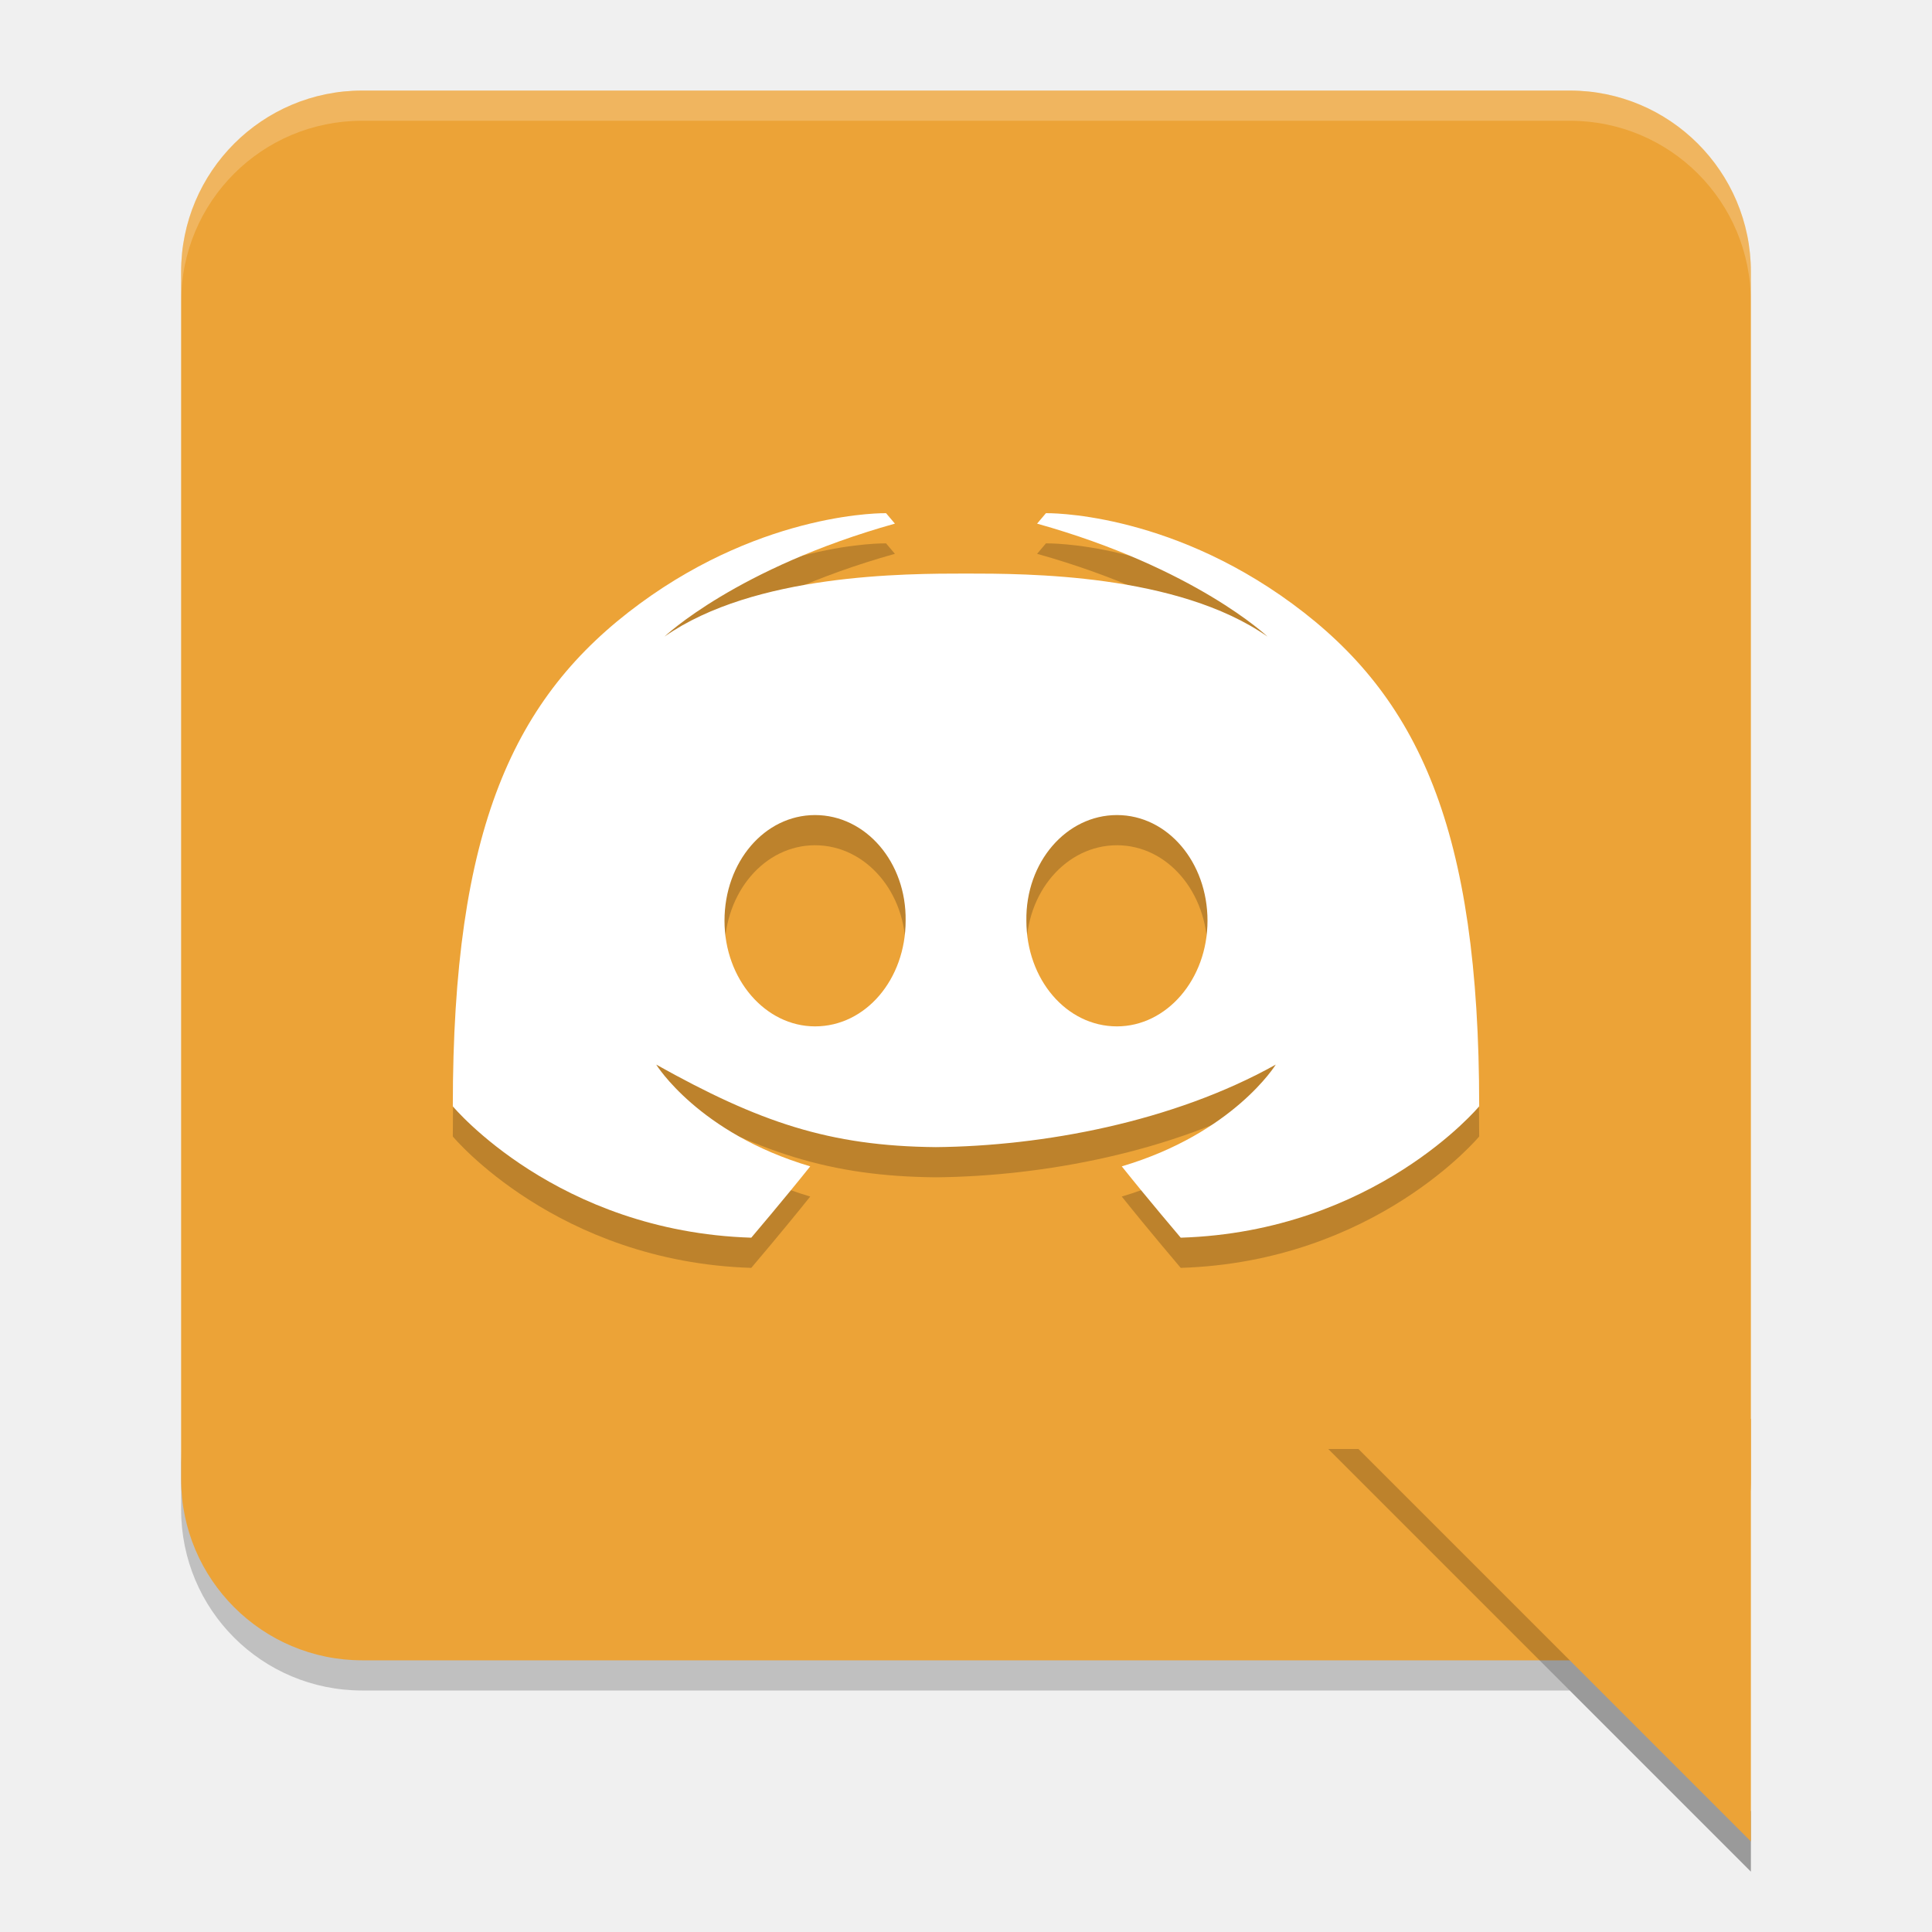
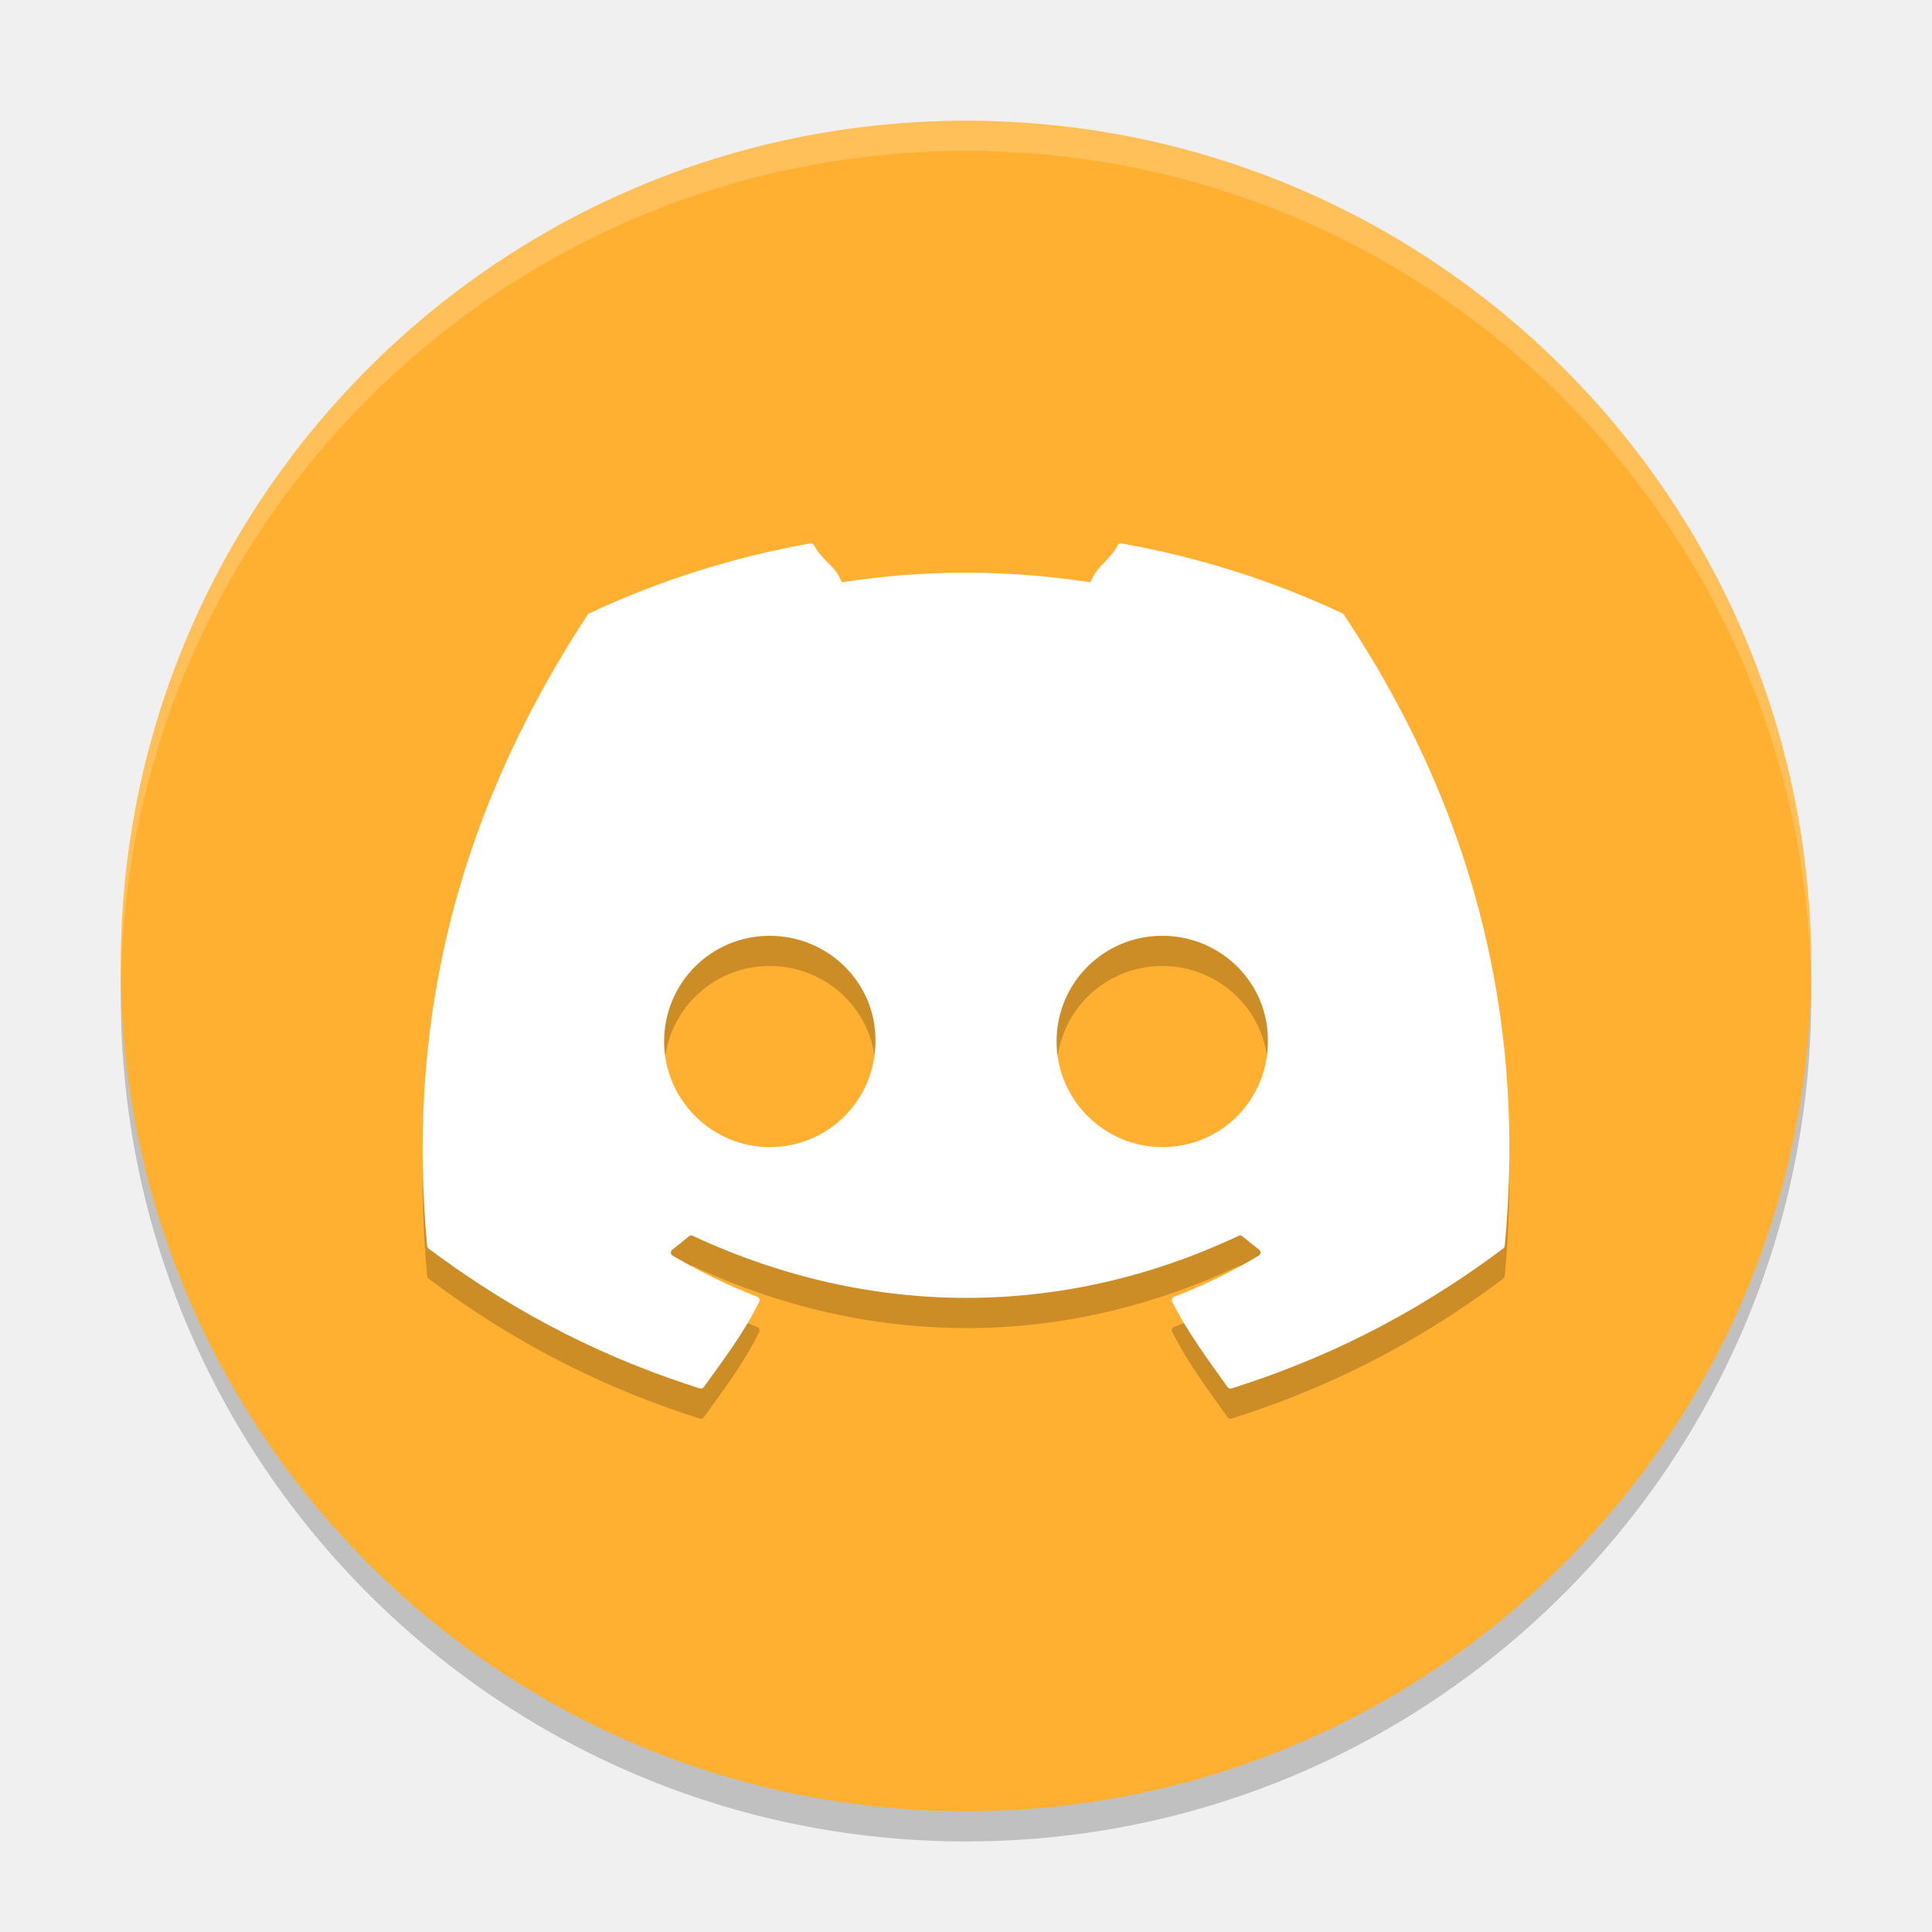
<svg xmlns="http://www.w3.org/2000/svg" width="64" height="64" version="1.1">
-   <path style="opacity:0.2" d="m 6,48 0,2 c 0,3.324 2.676,6 6,6 l 40,0 6,6 0,-2 -6,-6 -40,0 C 8.676,54 6,51.324 6,48 Z" />
-   <rect style="fill:#eca337" width="52" height="52" x="6" y="3" rx="6" ry="6" />
-   <path style="opacity:0.2;fill-rule:evenodd" d="M 44,48 58,62 58,60 46,48 44,48 Z" />
-   <path style="fill:#eca337;fill-rule:evenodd" d="M 58,61 44,47 58,47 Z" />
-   <path style="opacity:0.2" d="m 29.352,18 c 0,0 -3.961,-0.086 -8.156,2.996 C 17,24.078 15,28.458 15,37.648 c 0,0 3.448,4.15 9.887,4.352 0,0 1.079,-1.268 1.953,-2.363 -3.7,-1.095 -5.102,-3.371 -5.102,-3.371 C 25.147,38.171 27.465,38.967 31,39 c 3.535,-0.033 7.853,-0.829 11.262,-2.734 0,0 -1.402,2.276 -5.102,3.371 C 38.034,40.732 39.113,42 39.113,42 45.552,41.798 49,37.648 49,37.648 49,28.458 47,24.078 42.805,20.996 38.609,17.914 34.648,18 34.648,18 l -0.293,0.346 c 5.244,1.469 7.633,3.742 7.633,3.742 C 39,20 34,20 32,20 c -2,0 -7,4e-6 -9.988,2.088 0,0 2.389,-2.273 7.633,-3.742 z M 27,28 c 1.676,0 3.029,1.559 3,3.5 0,1.941 -1.324,3.5 -3,3.5 -1.647,0 -3,-1.559 -3,-3.5 0,-1.941 1.324,-3.5 3,-3.5 z m 10,0 c 1.676,0 3,1.559 3,3.5 0,1.941 -1.353,3.5 -3,3.5 -1.676,0 -3,-1.559 -3,-3.5 -0.029,-1.941 1.324,-3.5 3,-3.5 z" />
-   <path style="fill:#ffffff" d="m 29.352,17 c 0,0 -3.961,-0.086 -8.156,2.996 C 17,23.078 15,27.458 15,36.648 c 0,0 3.448,4.15 9.887,4.352 0,0 1.079,-1.268 1.953,-2.363 -3.7,-1.095 -5.102,-3.371 -5.102,-3.371 C 25.147,37.171 27.465,37.967 31,38 c 3.535,-0.033 7.853,-0.829 11.262,-2.734 0,0 -1.402,2.276 -5.102,3.371 C 38.034,39.732 39.113,41 39.113,41 45.552,40.798 49,36.648 49,36.648 49,27.458 47,23.078 42.805,19.996 38.609,16.914 34.648,17 34.648,17 l -0.293,0.346 c 5.244,1.469 7.633,3.742 7.633,3.742 C 39,19 34,19 32,19 c -2,0 -7,4e-6 -9.988,2.088 0,0 2.389,-2.273 7.633,-3.742 z M 27,27 c 1.676,0 3.029,1.559 3,3.5 0,1.941 -1.324,3.5 -3,3.5 -1.647,0 -3,-1.559 -3,-3.5 0,-1.941 1.324,-3.5 3,-3.5 z m 10,0 c 1.676,0 3,1.559 3,3.5 0,1.941 -1.353,3.5 -3,3.5 -1.676,0 -3,-1.559 -3,-3.5 -0.029,-1.941 1.324,-3.5 3,-3.5 z" />
-   <path style="opacity:0.2;fill:#ffffff" d="M 12 3 C 8.676 3 6 5.676 6 9 L 6 10 C 6 6.676 8.676 4 12 4 L 52 4 C 55.324 4 58 6.676 58 10 L 58 9 C 58 5.676 55.324 3 52 3 L 12 3 z" />
+   <circle style="opacity:0.2" cx="32" cy="33" r="28" />
+   <circle style="fill:#ffb030" cx="32" cy="32" r="28" />
+   <path style="opacity:0.2" d="m 26.842,19.002 c -2.571,0.452 -5.032,1.243 -7.328,2.318 -0.02,0.009 -0.034,0.022 -0.045,0.041 -4.667,7.115 -5.947,14.056 -5.32,20.91 0.003,0.034 0.021,0.066 0.047,0.086 3.079,2.308 6.061,3.708 8.988,4.637 0.047,0.015 0.097,-0.002 0.127,-0.041 0.692,-0.965 1.311,-1.762 1.84,-2.832 0.031,-0.063 0.001,-0.137 -0.062,-0.162 -0.979,-0.379 -1.91,-0.84 -2.807,-1.365 -0.071,-0.042 -0.079,-0.146 -0.014,-0.195 0.189,-0.144 0.378,-0.296 0.559,-0.447 0.033,-0.028 0.079,-0.033 0.117,-0.016 5.892,2.745 12.27,2.745 18.092,0 0.038,-0.019 0.081,-0.014 0.115,0.014 0.18,0.152 0.37,0.305 0.561,0.449 0.065,0.05 0.059,0.153 -0.012,0.195 -0.897,0.535 -1.828,0.988 -2.809,1.365 -0.064,0.025 -0.092,0.099 -0.061,0.162 0.541,1.069 1.156,1.865 1.836,2.83 0.028,0.041 0.08,0.058 0.127,0.043 2.942,-0.929 5.925,-2.329 9.004,-4.637 0.027,-0.02 0.046,-0.052 0.049,-0.086 0.751,-7.924 -1.261,-14.804 -5.326,-20.906 -0.01,-0.02 -0.025,-0.036 -0.045,-0.045 -2.294,-1.074 -4.754,-1.865 -7.326,-2.318 -0.047,-0.009 -0.095,0.011 -0.119,0.055 -0.316,0.574 -0.665,0.644 -0.91,1.232 -2.767,-0.423 -5.522,-0.423 -8.232,0 -0.246,-0.602 -0.608,-0.658 -0.926,-1.232 -0.024,-0.042 -0.072,-0.062 -0.119,-0.055 z M 25.496,32 C 27.46,32 29.031,33.585 29,35.5 29,37.429 27.445,39 25.496,39 23.578,39 22,37.429 22,35.5 22,33.571 23.547,32 25.496,32 Z M 38.5,32 c 1.964,0 3.531,1.585 3.5,3.5 10e-7,1.929 -1.536,3.5 -3.5,3.5 C 36.582,39 35,37.429 35,35.5 35,33.571 36.551,32 38.5,32 Z" />
+   <path style="fill:#ffffff" d="M 26.842 18.002 C 24.271 18.454 21.81 19.245 19.514 20.32 C 19.494 20.329 19.48 20.342 19.469 20.361 C 14.802 27.476 13.521 34.417 14.148 41.271 C 14.151 41.305 14.17 41.337 14.195 41.357 C 17.274 43.665 20.256 45.066 23.184 45.994 C 23.23 46.009 23.281 45.992 23.311 45.953 C 24.003 44.988 24.621 44.191 25.15 43.121 C 25.182 43.058 25.152 42.984 25.088 42.959 C 24.109 42.58 23.178 42.119 22.281 41.594 C 22.21 41.551 22.202 41.448 22.268 41.398 C 22.456 41.254 22.646 41.103 22.826 40.951 C 22.859 40.923 22.905 40.918 22.943 40.936 C 28.835 43.68 35.213 43.68 41.035 40.936 C 41.073 40.917 41.116 40.921 41.15 40.949 C 41.331 41.101 41.521 41.254 41.711 41.398 C 41.776 41.448 41.77 41.551 41.699 41.594 C 40.802 42.129 39.871 42.581 38.891 42.959 C 38.827 42.984 38.799 43.058 38.83 43.121 C 39.371 44.19 39.986 44.986 40.666 45.951 C 40.694 45.992 40.746 46.009 40.793 45.994 C 43.734 45.066 46.718 43.665 49.797 41.357 C 49.824 41.337 49.843 41.305 49.846 41.271 C 50.596 33.347 48.585 26.467 44.52 20.365 C 44.51 20.345 44.494 20.329 44.475 20.32 C 42.18 19.246 39.721 18.455 37.148 18.002 C 37.102 17.993 37.053 18.013 37.029 18.057 C 36.713 18.631 36.365 18.7 36.119 19.289 C 33.352 18.866 30.597 18.866 27.887 19.289 C 27.641 18.687 27.279 18.631 26.961 18.057 C 26.937 18.014 26.889 17.995 26.842 18.002 z M 25.496 31 C 27.46 31 29.031 32.585 29 34.5 C 29 36.429 27.445 38 25.496 38 C 23.578 38 22 36.429 22 34.5 C 22 32.571 23.547 31 25.496 31 z M 38.5 31 C 40.464 31 42.031 32.585 42 34.5 C 42 36.429 40.464 38 38.5 38 C 36.582 38 35 36.429 35 34.5 C 35 32.571 36.551 31 38.5 31 z" />
+   <defs>
+     <clipPath id="clip0">
+       <rect fill="#ffffff" width="71" height="55" x="0" y="0" />
+     </clipPath>
+   </defs>
+   <path style="fill:#ffffff;opacity:0.2" d="M 32 4 A 28 28 0 0 0 4 32 A 28 28 0 0 0 4.006 32.51 A 28 28 0 0 1 32 5 A 28 28 0 0 1 59.994 32.49 A 28 28 0 0 0 60 32 A 28 28 0 0 0 32 4 z" />
</svg>
